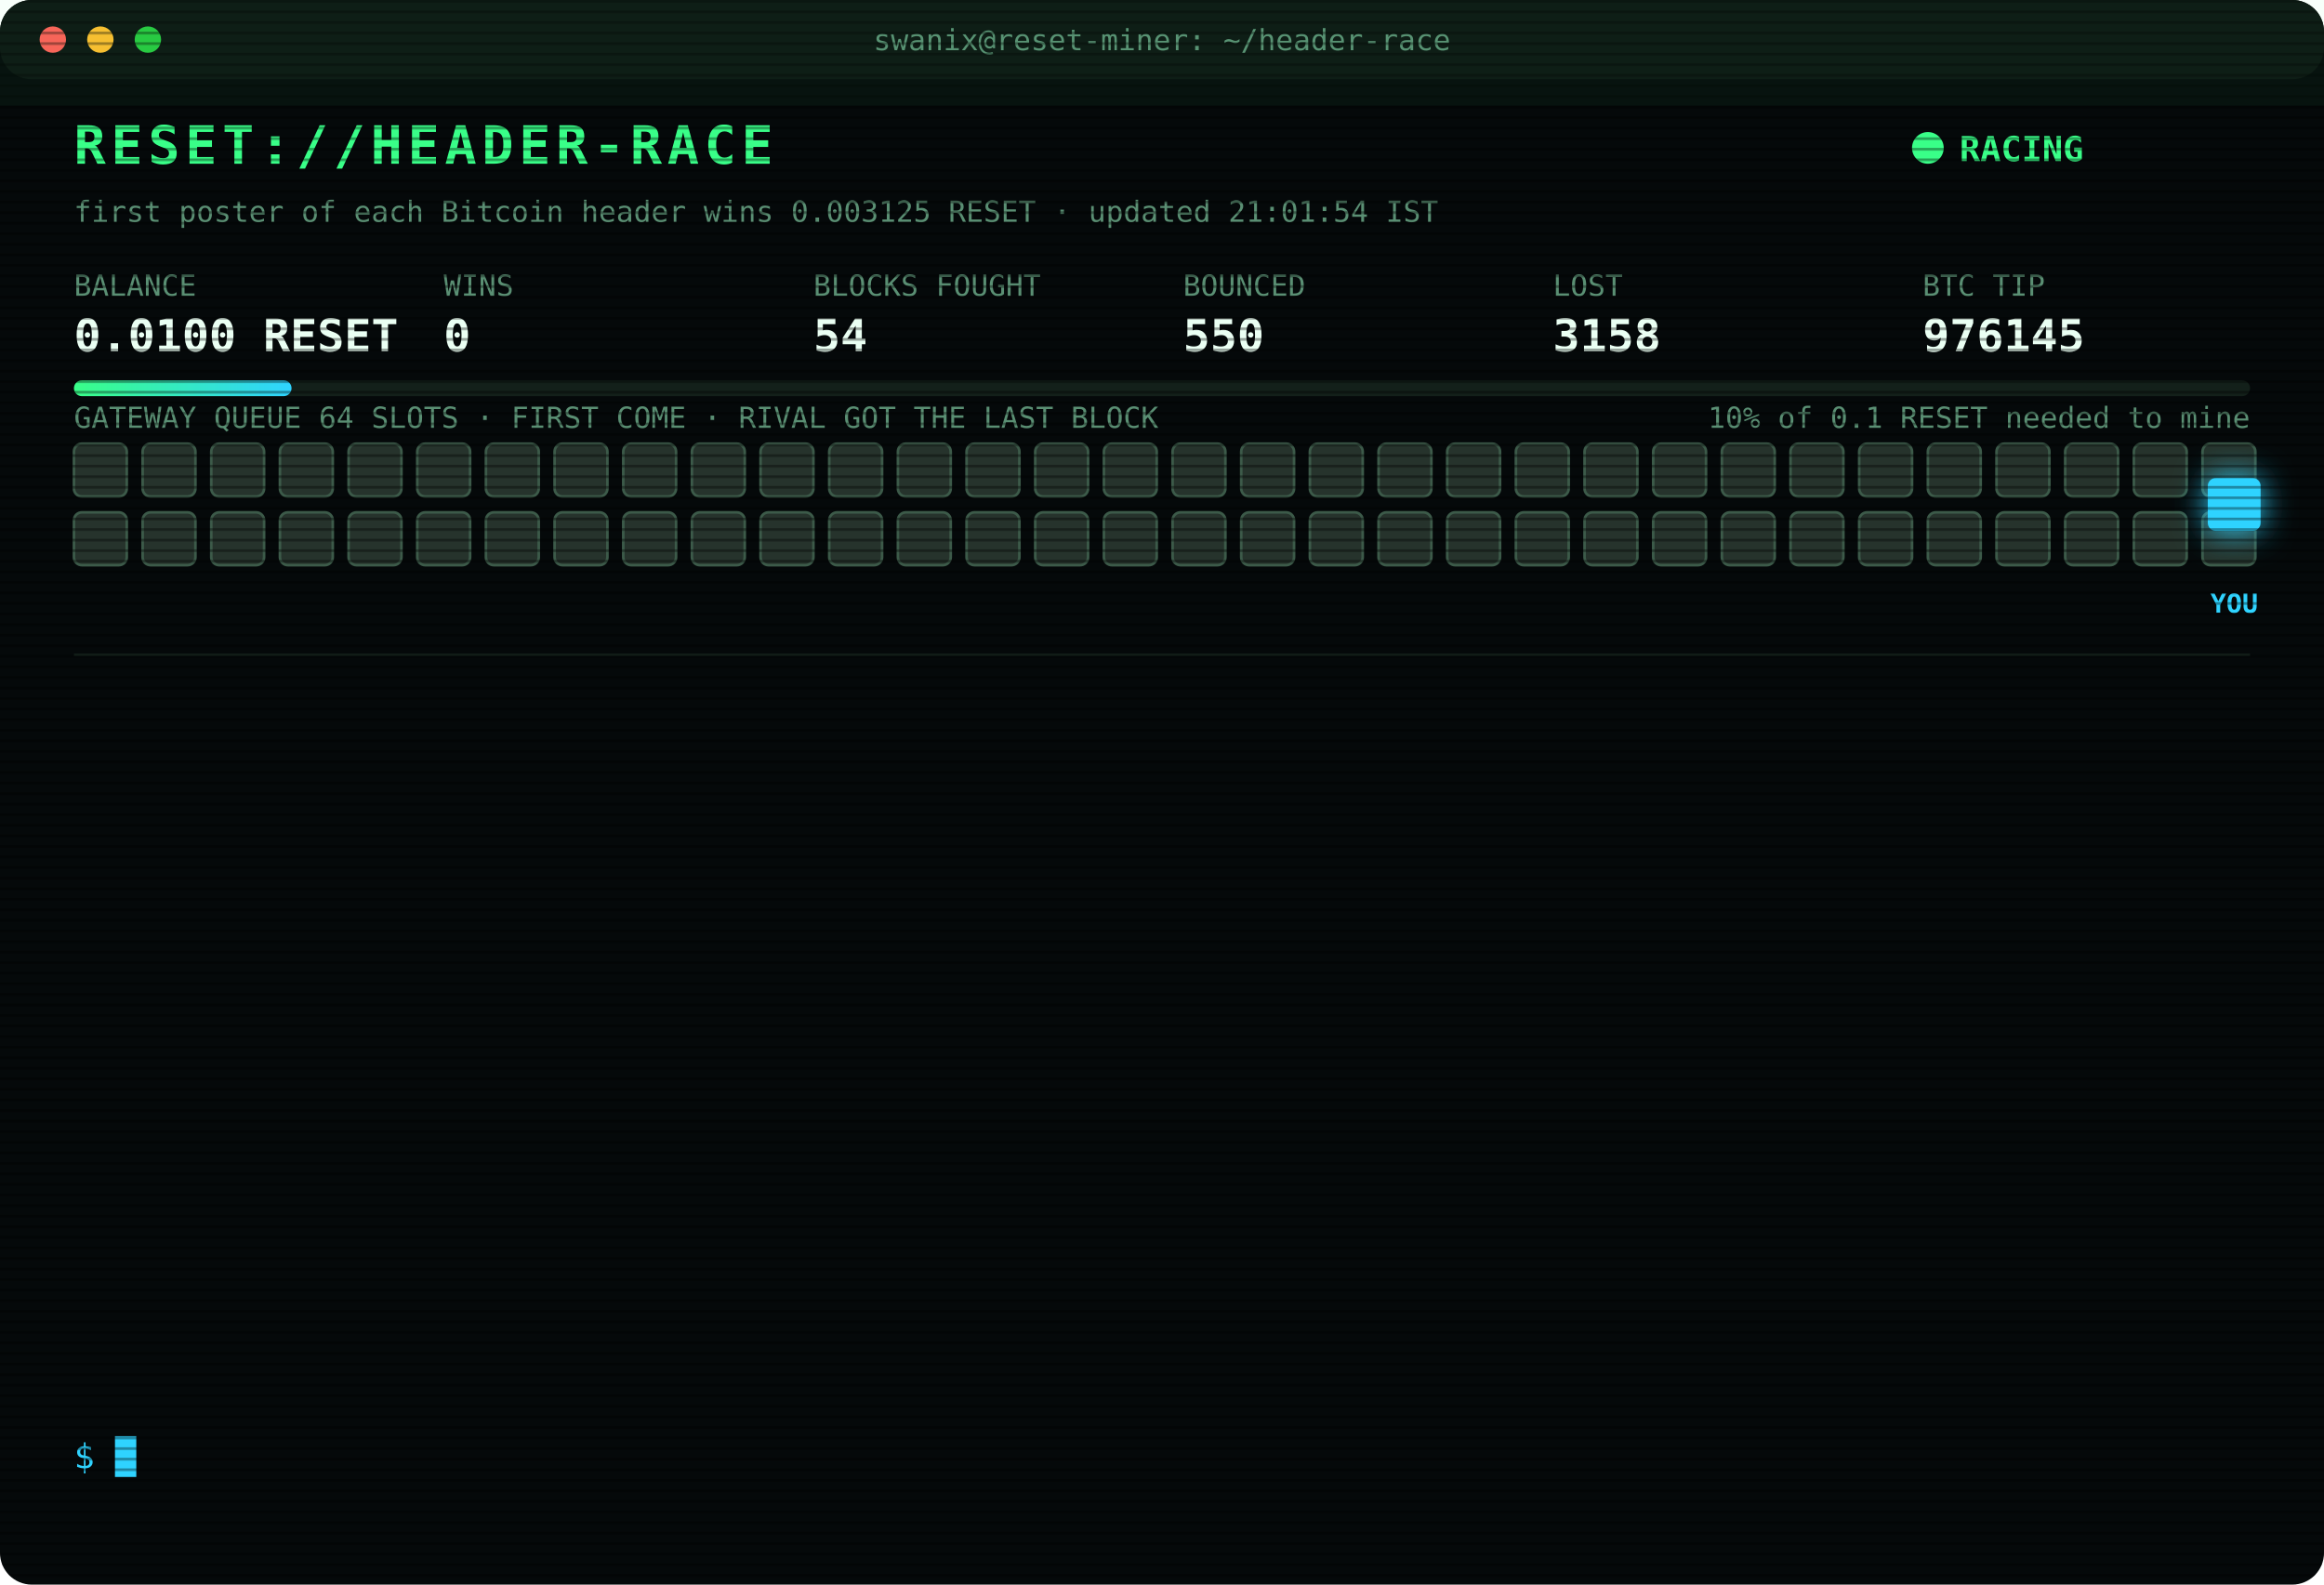
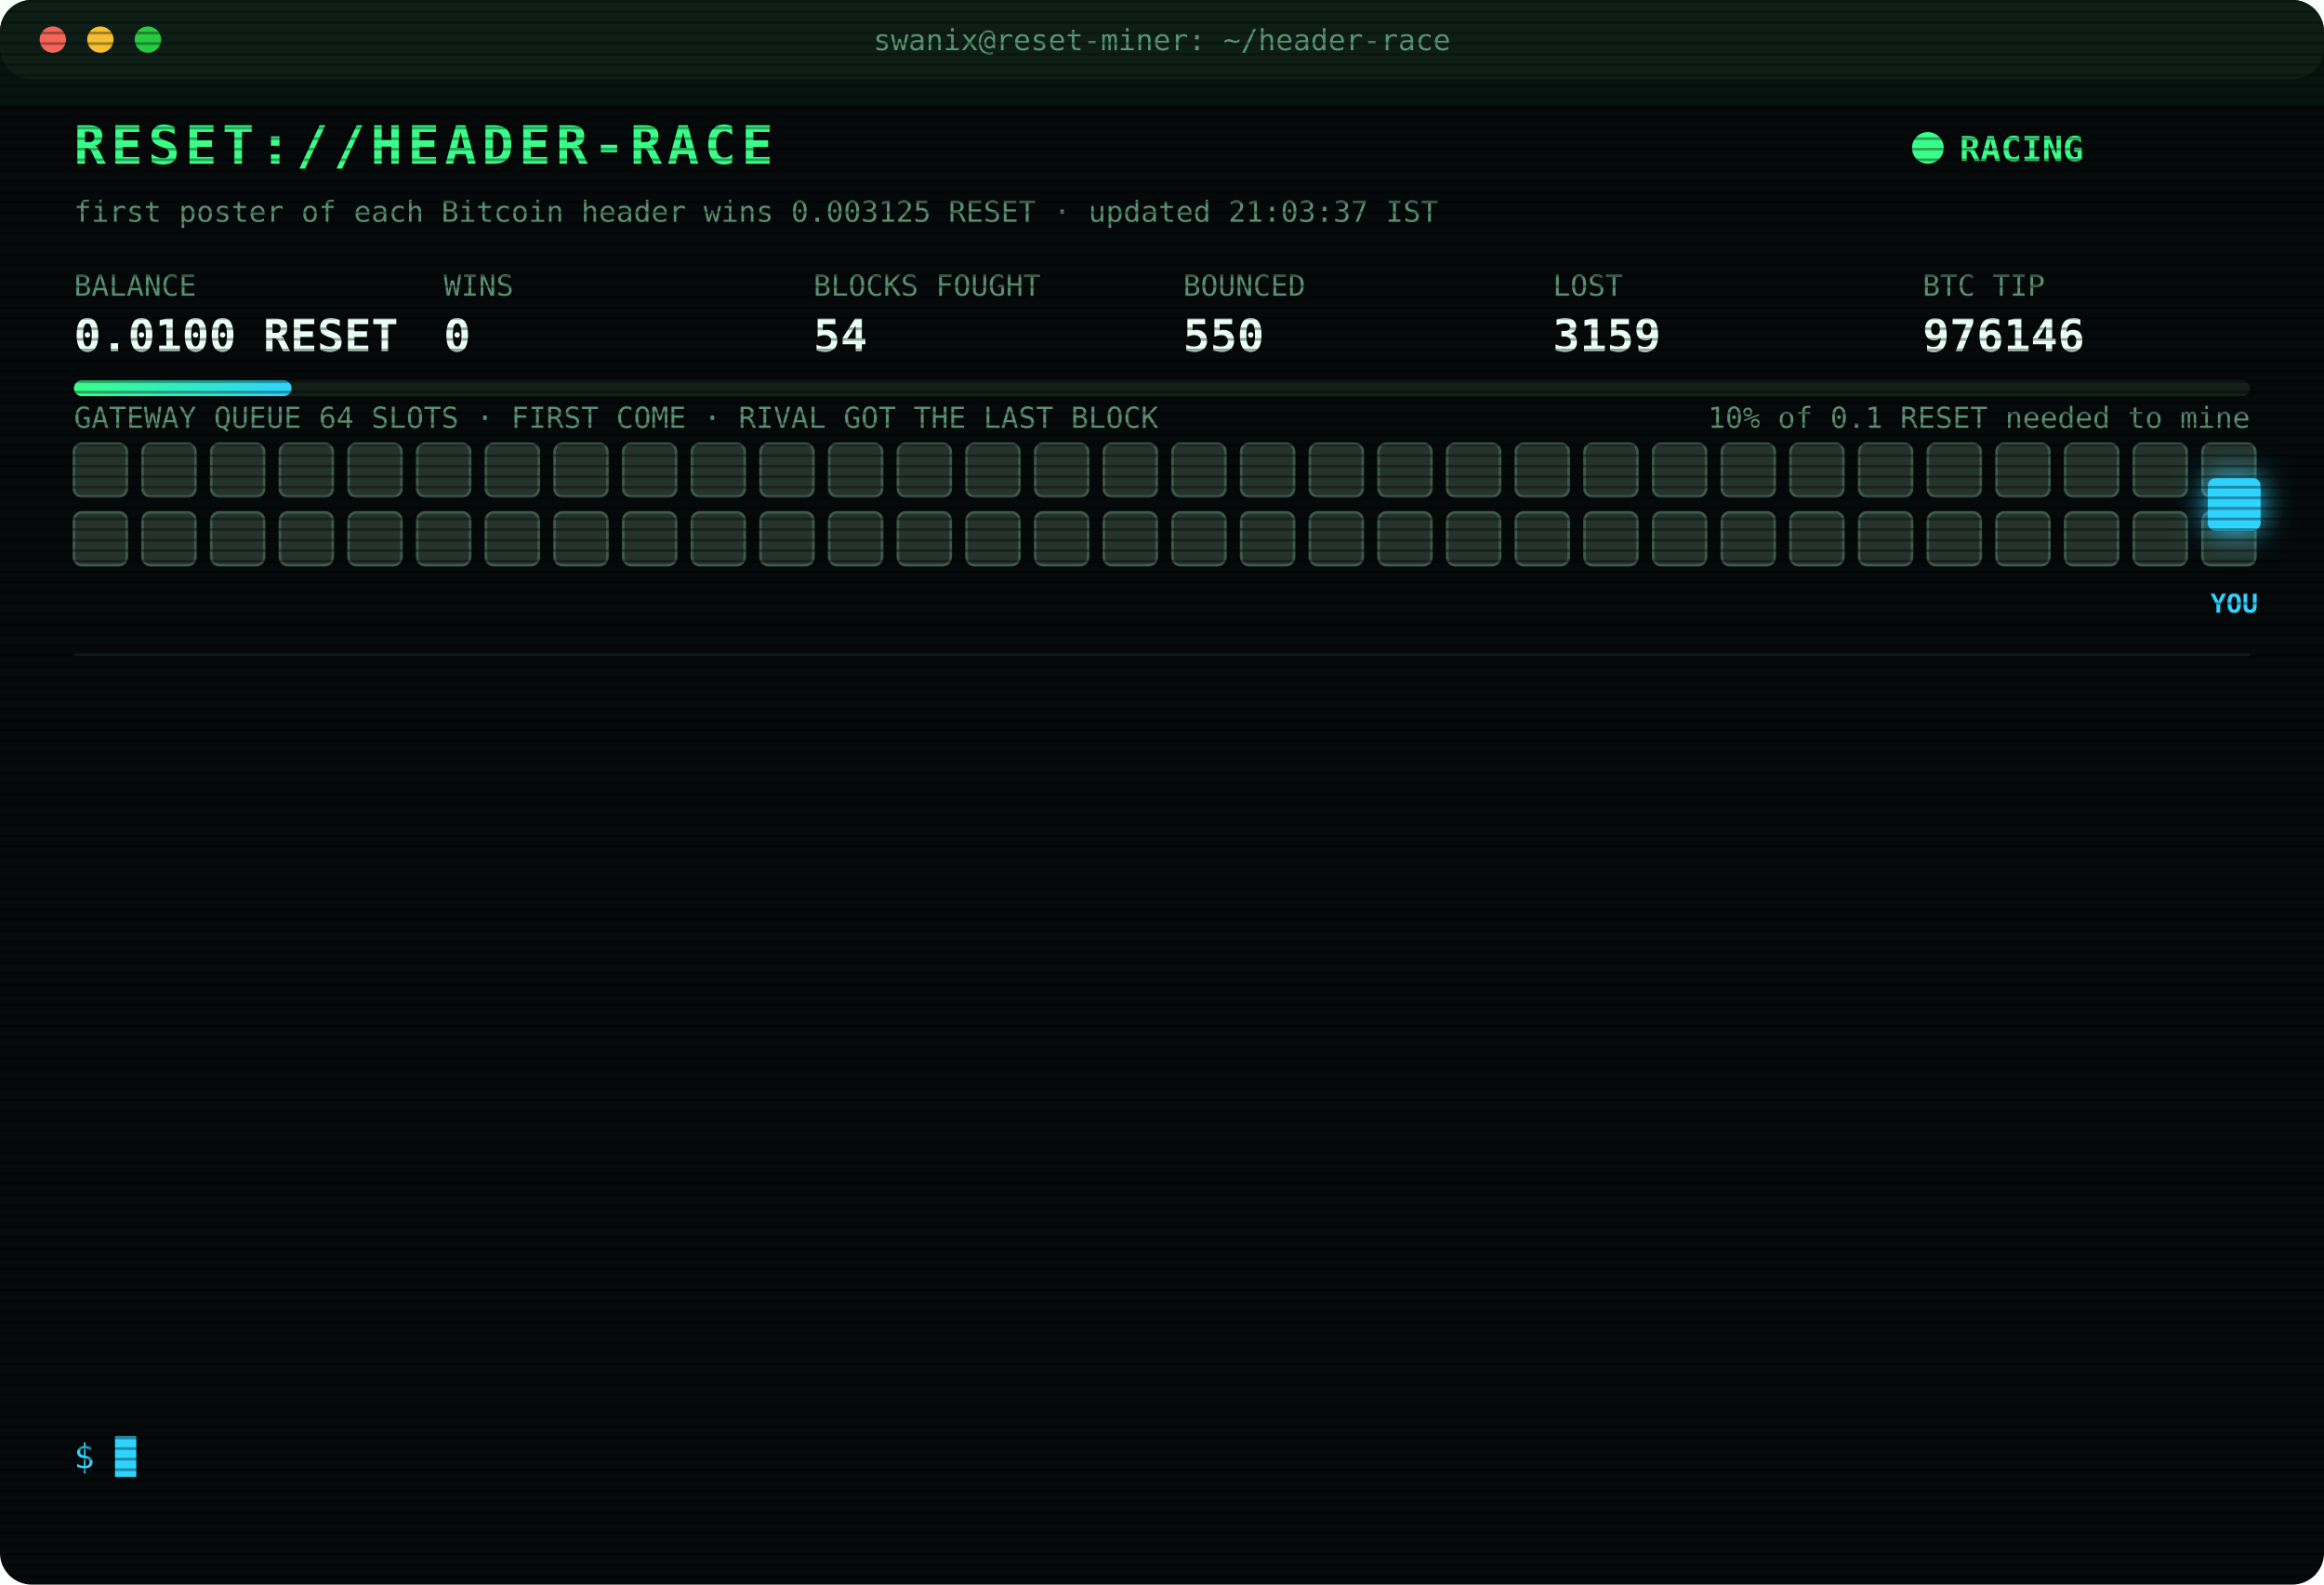
<svg xmlns="http://www.w3.org/2000/svg" width="880" height="600" viewBox="0 0 880 600" font-family="ui-monospace,SFMono-Regular,Menlo,Consolas,monospace">
  <style>
text{font-size:13px;fill:#7CFFB2}
.title{font-size:20px;font-weight:700;fill:#39FF88;letter-spacing:2px;animation:glitch 3s infinite steps(1)}
.sub{fill:#2fd3ff}.k{fill:#5a8f73;font-size:11px}.v{font-size:17px;font-weight:700;fill:#eafff3}
.ts{fill:#3f6b56}.boot{fill:#2fd3ff}.dim{fill:#5a8f73}.bad{fill:#ff4d6d}.warn{fill:#ffd23f}.mag{fill:#ff5cf0}.win{fill:#39FF88;font-weight:700}
.tag{font-size:10px;fill:#2fd3ff;font-weight:700}
.rival{fill:#26332c;stroke:#3c5a49;animation:jam 1.2s infinite alternate}
.idle{fill:#141c18;stroke:#22302a;animation:breathe 4s infinite}
.me{fill:#2fd3ff;filter:drop-shadow(0 0 6px #2fd3ff)}
.hover{animation:nudge 1.1s infinite ease-in-out}.bounce{animation:kick 1.4s infinite}
.ln{opacity:0;animation:in .4s forwards}
.cur{animation:blink 1s infinite steps(1)}
.scan{animation:scan 6s infinite linear}
.led{animation:blink 1.4s infinite}
@keyframes in{from{opacity:0;transform:translateX(-6px)}to{opacity:1;transform:none}}
@keyframes blink{50%{opacity:0}}
@keyframes jam{to{fill:#33463b}}
@keyframes breathe{50%{opacity:.4}}
@keyframes nudge{50%{transform:translateX(-10px)}}
@keyframes kick{0%,100%{transform:none}30%{transform:translateX(-14px)}55%{transform:translateX(10px) translateY(-6px)}}
@keyframes glitch{0%,92%{transform:none}93%{transform:translateX(2px);fill:#ff4d6d}95%{transform:translateX(-2px);fill:#2fd3ff}97%{transform:none}}
@keyframes scan{from{transform:translateY(-40px)}to{transform:translateY(600px)}}
</style>
  <defs>
    <pattern id="sl" width="4" height="4" patternUnits="userSpaceOnUse">
      <rect width="4" height="1" fill="#000" opacity=".35" />
    </pattern>
    <linearGradient id="bar">
      <stop offset="0" stop-color="#39FF88" />
      <stop offset="1" stop-color="#2fd3ff" />
    </linearGradient>
  </defs>
  <rect width="880" height="600" rx="12" fill="#05090a" />
  <rect width="880" height="30" rx="12" fill="#0d1512" />
  <circle cx="20" cy="15" r="5" fill="#ff5f57" />
  <circle cx="38" cy="15" r="5" fill="#febc2e" />
  <circle cx="56" cy="15" r="5" fill="#28c840" />
  <text x="440" y="19" text-anchor="middle" class="k">swanix@reset-miner: ~/header-race</text>
  <text x="28" y="62" class="title">RESET://HEADER-RACE</text>
  <circle class="led" cx="730" cy="56" r="6" fill="#39FF88" />
  <text x="742" y="61" class="win">RACING</text>
-   <text x="28" y="84" class="k">first poster of each Bitcoin header wins 0.003125 RESET · updated 21:01:54 IST</text>
+   <text x="28" y="84" class="k">first poster of each Bitcoin header wins 0.003125 RESET · updated 21:03:37 IST</text>
  <text x="28" y="112" class="k">BALANCE</text>
  <text x="28" y="133" class="v">0.0100 RESET</text>
  <text x="168" y="112" class="k">WINS</text>
  <text x="168" y="133" class="v">0</text>
  <text x="308" y="112" class="k">BLOCKS FOUGHT</text>
  <text x="308" y="133" class="v">54</text>
  <text x="448" y="112" class="k">BOUNCED</text>
  <text x="448" y="133" class="v">550</text>
  <text x="588" y="112" class="k">LOST</text>
-   <text x="588" y="133" class="v">3158</text>
+   <text x="588" y="133" class="v">3159</text>
  <text x="728" y="112" class="k">BTC TIP</text>
-   <text x="728" y="133" class="v">976145</text>
+   <text x="728" y="133" class="v">976146</text>
  <rect x="28" y="144" width="824" height="6" rx="3" fill="#13201a" />
  <rect x="28" y="144" width="82.4" height="6" rx="3" fill="url(#bar)" />
  <text x="852" y="162" text-anchor="end" class="k">10% of 0.1 RESET needed to mine</text>
  <text x="28" y="162" class="k">GATEWAY QUEUE 64 SLOTS · FIRST COME · RIVAL GOT THE LAST BLOCK</text>
  <rect class="rival" x="28" y="168" width="20" height="20" rx="3" style="animation-delay:0.00s" />
  <rect class="rival" x="54" y="168" width="20" height="20" rx="3" style="animation-delay:0.05s" />
  <rect class="rival" x="80" y="168" width="20" height="20" rx="3" style="animation-delay:0.10s" />
  <rect class="rival" x="106" y="168" width="20" height="20" rx="3" style="animation-delay:0.15s" />
  <rect class="rival" x="132" y="168" width="20" height="20" rx="3" style="animation-delay:0.20s" />
  <rect class="rival" x="158" y="168" width="20" height="20" rx="3" style="animation-delay:0.25s" />
  <rect class="rival" x="184" y="168" width="20" height="20" rx="3" style="animation-delay:0.30s" />
  <rect class="rival" x="210" y="168" width="20" height="20" rx="3" style="animation-delay:0.35s" />
  <rect class="rival" x="236" y="168" width="20" height="20" rx="3" style="animation-delay:0.40s" />
  <rect class="rival" x="262" y="168" width="20" height="20" rx="3" style="animation-delay:0.45s" />
  <rect class="rival" x="288" y="168" width="20" height="20" rx="3" style="animation-delay:0.50s" />
  <rect class="rival" x="314" y="168" width="20" height="20" rx="3" style="animation-delay:0.55s" />
  <rect class="rival" x="340" y="168" width="20" height="20" rx="3" style="animation-delay:0.60s" />
  <rect class="rival" x="366" y="168" width="20" height="20" rx="3" style="animation-delay:0.65s" />
  <rect class="rival" x="392" y="168" width="20" height="20" rx="3" style="animation-delay:0.70s" />
  <rect class="rival" x="418" y="168" width="20" height="20" rx="3" style="animation-delay:0.75s" />
  <rect class="rival" x="444" y="168" width="20" height="20" rx="3" style="animation-delay:0.80s" />
  <rect class="rival" x="470" y="168" width="20" height="20" rx="3" style="animation-delay:0.85s" />
  <rect class="rival" x="496" y="168" width="20" height="20" rx="3" style="animation-delay:0.90s" />
  <rect class="rival" x="522" y="168" width="20" height="20" rx="3" style="animation-delay:0.95s" />
  <rect class="rival" x="548" y="168" width="20" height="20" rx="3" style="animation-delay:1.00s" />
  <rect class="rival" x="574" y="168" width="20" height="20" rx="3" style="animation-delay:1.05s" />
  <rect class="rival" x="600" y="168" width="20" height="20" rx="3" style="animation-delay:1.10s" />
  <rect class="rival" x="626" y="168" width="20" height="20" rx="3" style="animation-delay:1.15s" />
  <rect class="rival" x="652" y="168" width="20" height="20" rx="3" style="animation-delay:1.20s" />
  <rect class="rival" x="678" y="168" width="20" height="20" rx="3" style="animation-delay:1.25s" />
  <rect class="rival" x="704" y="168" width="20" height="20" rx="3" style="animation-delay:1.30s" />
  <rect class="rival" x="730" y="168" width="20" height="20" rx="3" style="animation-delay:1.35s" />
  <rect class="rival" x="756" y="168" width="20" height="20" rx="3" style="animation-delay:1.40s" />
  <rect class="rival" x="782" y="168" width="20" height="20" rx="3" style="animation-delay:1.45s" />
  <rect class="rival" x="808" y="168" width="20" height="20" rx="3" style="animation-delay:1.50s" />
  <rect class="rival" x="834" y="168" width="20" height="20" rx="3" style="animation-delay:1.55s" />
  <rect class="rival" x="28" y="194" width="20" height="20" rx="3" style="animation-delay:1.60s" />
  <rect class="rival" x="54" y="194" width="20" height="20" rx="3" style="animation-delay:1.65s" />
  <rect class="rival" x="80" y="194" width="20" height="20" rx="3" style="animation-delay:1.70s" />
  <rect class="rival" x="106" y="194" width="20" height="20" rx="3" style="animation-delay:1.75s" />
  <rect class="rival" x="132" y="194" width="20" height="20" rx="3" style="animation-delay:1.80s" />
  <rect class="rival" x="158" y="194" width="20" height="20" rx="3" style="animation-delay:1.85s" />
  <rect class="rival" x="184" y="194" width="20" height="20" rx="3" style="animation-delay:1.90s" />
  <rect class="rival" x="210" y="194" width="20" height="20" rx="3" style="animation-delay:1.95s" />
  <rect class="rival" x="236" y="194" width="20" height="20" rx="3" style="animation-delay:2.00s" />
  <rect class="rival" x="262" y="194" width="20" height="20" rx="3" style="animation-delay:2.05s" />
  <rect class="rival" x="288" y="194" width="20" height="20" rx="3" style="animation-delay:2.10s" />
  <rect class="rival" x="314" y="194" width="20" height="20" rx="3" style="animation-delay:2.15s" />
  <rect class="rival" x="340" y="194" width="20" height="20" rx="3" style="animation-delay:2.20s" />
  <rect class="rival" x="366" y="194" width="20" height="20" rx="3" style="animation-delay:2.25s" />
  <rect class="rival" x="392" y="194" width="20" height="20" rx="3" style="animation-delay:2.30s" />
  <rect class="rival" x="418" y="194" width="20" height="20" rx="3" style="animation-delay:2.35s" />
  <rect class="rival" x="444" y="194" width="20" height="20" rx="3" style="animation-delay:2.40s" />
  <rect class="rival" x="470" y="194" width="20" height="20" rx="3" style="animation-delay:2.45s" />
  <rect class="rival" x="496" y="194" width="20" height="20" rx="3" style="animation-delay:2.50s" />
  <rect class="rival" x="522" y="194" width="20" height="20" rx="3" style="animation-delay:2.55s" />
  <rect class="rival" x="548" y="194" width="20" height="20" rx="3" style="animation-delay:2.60s" />
  <rect class="rival" x="574" y="194" width="20" height="20" rx="3" style="animation-delay:2.65s" />
  <rect class="rival" x="600" y="194" width="20" height="20" rx="3" style="animation-delay:2.70s" />
  <rect class="rival" x="626" y="194" width="20" height="20" rx="3" style="animation-delay:2.75s" />
  <rect class="rival" x="652" y="194" width="20" height="20" rx="3" style="animation-delay:2.80s" />
  <rect class="rival" x="678" y="194" width="20" height="20" rx="3" style="animation-delay:2.85s" />
  <rect class="rival" x="704" y="194" width="20" height="20" rx="3" style="animation-delay:2.90s" />
  <rect class="rival" x="730" y="194" width="20" height="20" rx="3" style="animation-delay:2.95s" />
  <rect class="rival" x="756" y="194" width="20" height="20" rx="3" style="animation-delay:3.00s" />
  <rect class="rival" x="782" y="194" width="20" height="20" rx="3" style="animation-delay:3.05s" />
  <rect class="rival" x="808" y="194" width="20" height="20" rx="3" style="animation-delay:3.10s" />
  <rect class="rival" x="834" y="194" width="20" height="20" rx="3" style="animation-delay:3.15s" />
  <g class="hover">
    <rect class="me" x="836" y="181" width="20" height="20" rx="3" />
    <text class="tag" x="846" y="232" text-anchor="middle">YOU</text>
  </g>
  <line x1="28" x2="852" y1="248" y2="248" stroke="#13201a" />
  <g class="ln" style="animation-delay:0.40s">
-     <text x="28" y="270" class="ts">18:53:18</text>
-     <text x="104" y="270" class="bad">[LOST] #976135 taken by a rival miner</text>
+     <text x="28" y="270" class="ts">18:55:42</text>
+     <text x="104" y="270" class="bad">[LOST] #976136 taken by a rival miner</text>
  </g>
  <g class="ln" style="animation-delay:0.65s">
-     <text x="28" y="292" class="ts">18:55:42</text>
-     <text x="104" y="292" class="bad">[LOST] #976136 taken by a rival miner</text>
+     <text x="28" y="292" class="ts">19:14:15</text>
+     <text x="104" y="292" class="bad">[LOST] #976137 taken by a rival miner</text>
  </g>
  <g class="ln" style="animation-delay:0.90s">
-     <text x="28" y="314" class="ts">19:14:15</text>
-     <text x="104" y="314" class="bad">[LOST] #976137 taken by a rival miner</text>
+     <text x="28" y="314" class="ts">19:45:47</text>
+     <text x="104" y="314" class="bad">[LOST] #976138 taken by a rival miner</text>
  </g>
  <g class="ln" style="animation-delay:1.15s">
-     <text x="28" y="336" class="ts">19:45:47</text>
-     <text x="104" y="336" class="bad">[LOST] #976138 taken by a rival miner</text>
+     <text x="28" y="336" class="ts">19:47:06</text>
+     <text x="104" y="336" class="bad">[LOST] #976139 taken by a rival miner</text>
  </g>
  <g class="ln" style="animation-delay:1.40s">
-     <text x="28" y="358" class="ts">19:47:06</text>
-     <text x="104" y="358" class="bad">[LOST] #976139 taken by a rival miner</text>
+     <text x="28" y="358" class="ts">20:00:20</text>
+     <text x="104" y="358" class="bad">[LOST] #976140 taken by a rival miner</text>
  </g>
  <g class="ln" style="animation-delay:1.65s">
-     <text x="28" y="380" class="ts">20:00:20</text>
-     <text x="104" y="380" class="bad">[LOST] #976140 taken by a rival miner</text>
+     <text x="28" y="380" class="ts">20:06:10</text>
+     <text x="104" y="380" class="bad">[LOST] #976141 taken by a rival miner</text>
  </g>
  <g class="ln" style="animation-delay:1.90s">
-     <text x="28" y="402" class="ts">20:06:10</text>
-     <text x="104" y="402" class="bad">[LOST] #976141 taken by a rival miner</text>
+     <text x="28" y="402" class="ts">20:15:23</text>
+     <text x="104" y="402" class="bad">[LOST] #976142 taken by a rival miner</text>
  </g>
  <g class="ln" style="animation-delay:2.15s">
-     <text x="28" y="424" class="ts">20:15:23</text>
-     <text x="104" y="424" class="bad">[LOST] #976142 taken by a rival miner</text>
+     <text x="28" y="424" class="ts">20:40:04</text>
+     <text x="104" y="424" class="bad">[LOST] #976143 taken by a rival miner</text>
  </g>
  <g class="ln" style="animation-delay:2.40s">
-     <text x="28" y="446" class="ts">20:40:04</text>
-     <text x="104" y="446" class="bad">[LOST] #976143 taken by a rival miner</text>
+     <text x="28" y="446" class="ts">20:40:34</text>
+     <text x="104" y="446" class="dim">[STINT END] calls 793 · wins 0</text>
  </g>
  <g class="ln" style="animation-delay:2.65s">
-     <text x="28" y="468" class="ts">20:40:34</text>
-     <text x="104" y="468" class="dim">[STINT END] calls 793 · wins 0</text>
+     <text x="28" y="468" class="ts">20:45:30</text>
+     <text x="104" y="468" class="boot">[BOOT] racer v3 online · 3 feeds · stint 340m</text>
  </g>
  <g class="ln" style="animation-delay:2.90s">
-     <text x="28" y="490" class="ts">20:45:30</text>
-     <text x="104" y="490" class="boot">[BOOT] racer v3 online · 3 feeds · stint 340m</text>
+     <text x="28" y="490" class="ts">20:57:48</text>
+     <text x="104" y="490" class="bad">[LOST] #976144 taken by a rival miner</text>
  </g>
  <g class="ln" style="animation-delay:3.15s">
-     <text x="28" y="512" class="ts">20:57:48</text>
-     <text x="104" y="512" class="bad">[LOST] #976144 taken by a rival miner</text>
+     <text x="28" y="512" class="ts">21:01:54</text>
+     <text x="104" y="512" class="bad">[LOST] #976145 taken by a rival miner</text>
  </g>
  <g class="ln" style="animation-delay:3.40s">
-     <text x="28" y="534" class="ts">21:01:54</text>
-     <text x="104" y="534" class="bad">[LOST] #976145 taken by a rival miner</text>
+     <text x="28" y="534" class="ts">21:03:37</text>
+     <text x="104" y="534" class="bad">[LOST] #976146 taken by a rival miner</text>
  </g>
  <text x="28" y="556" class="sub">$ <tspan class="cur">█</tspan>
  </text>
  <rect width="880" height="600" rx="12" fill="url(#sl)" pointer-events="none" />
  <rect class="scan" width="880" height="40" fill="#39FF88" opacity=".04" />
</svg>
